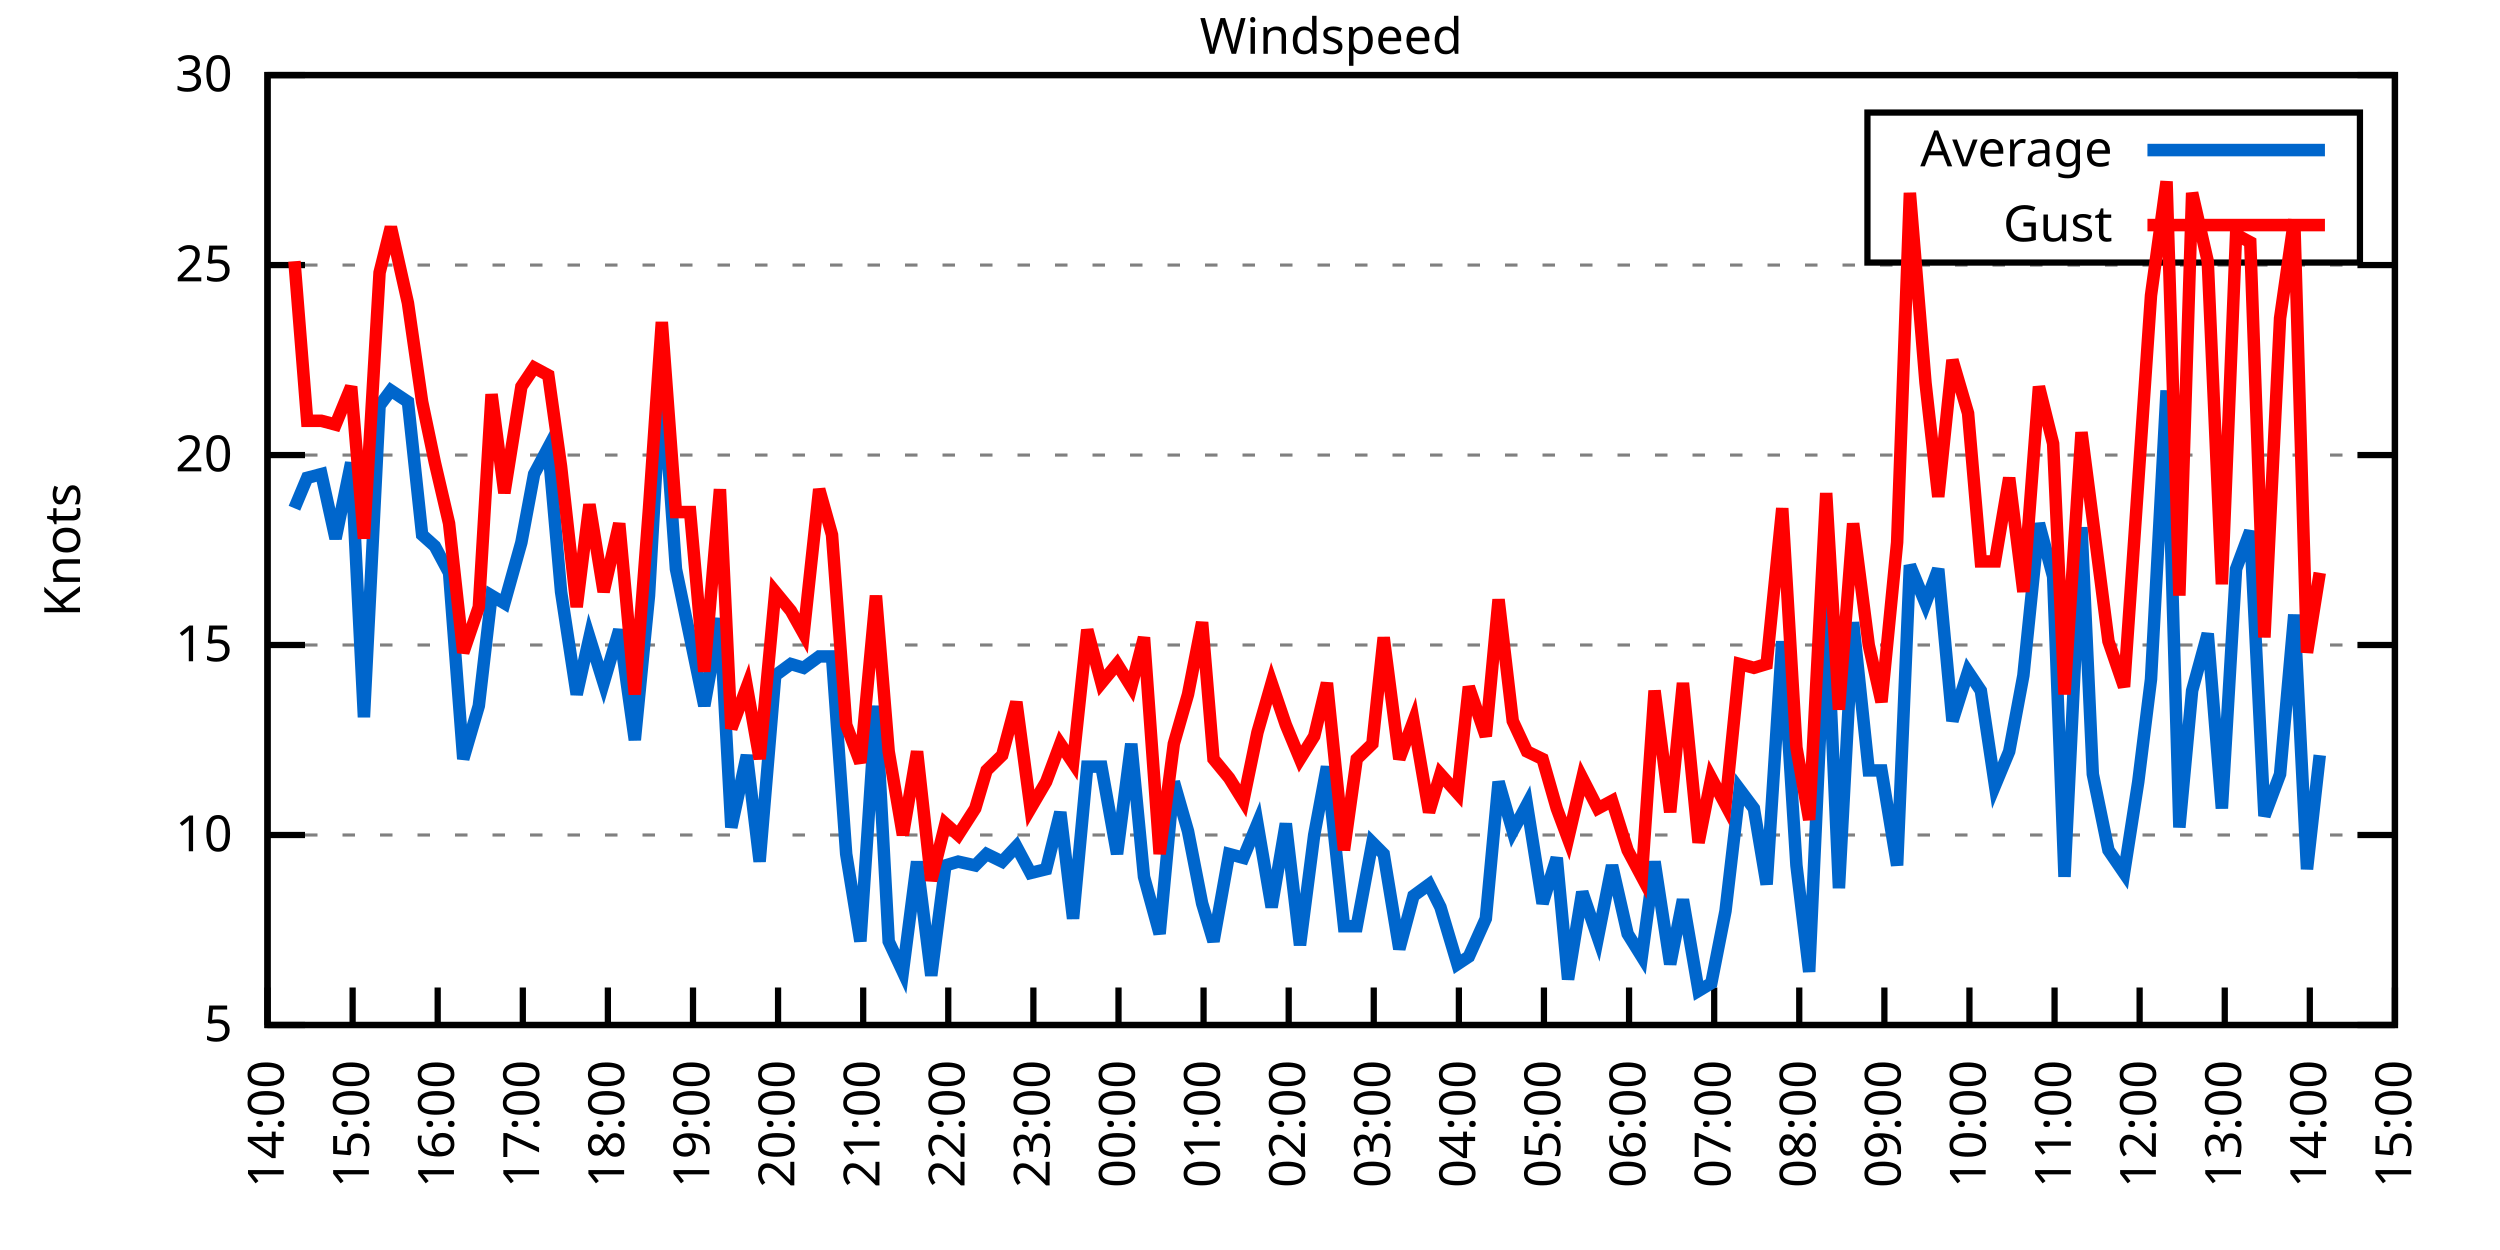
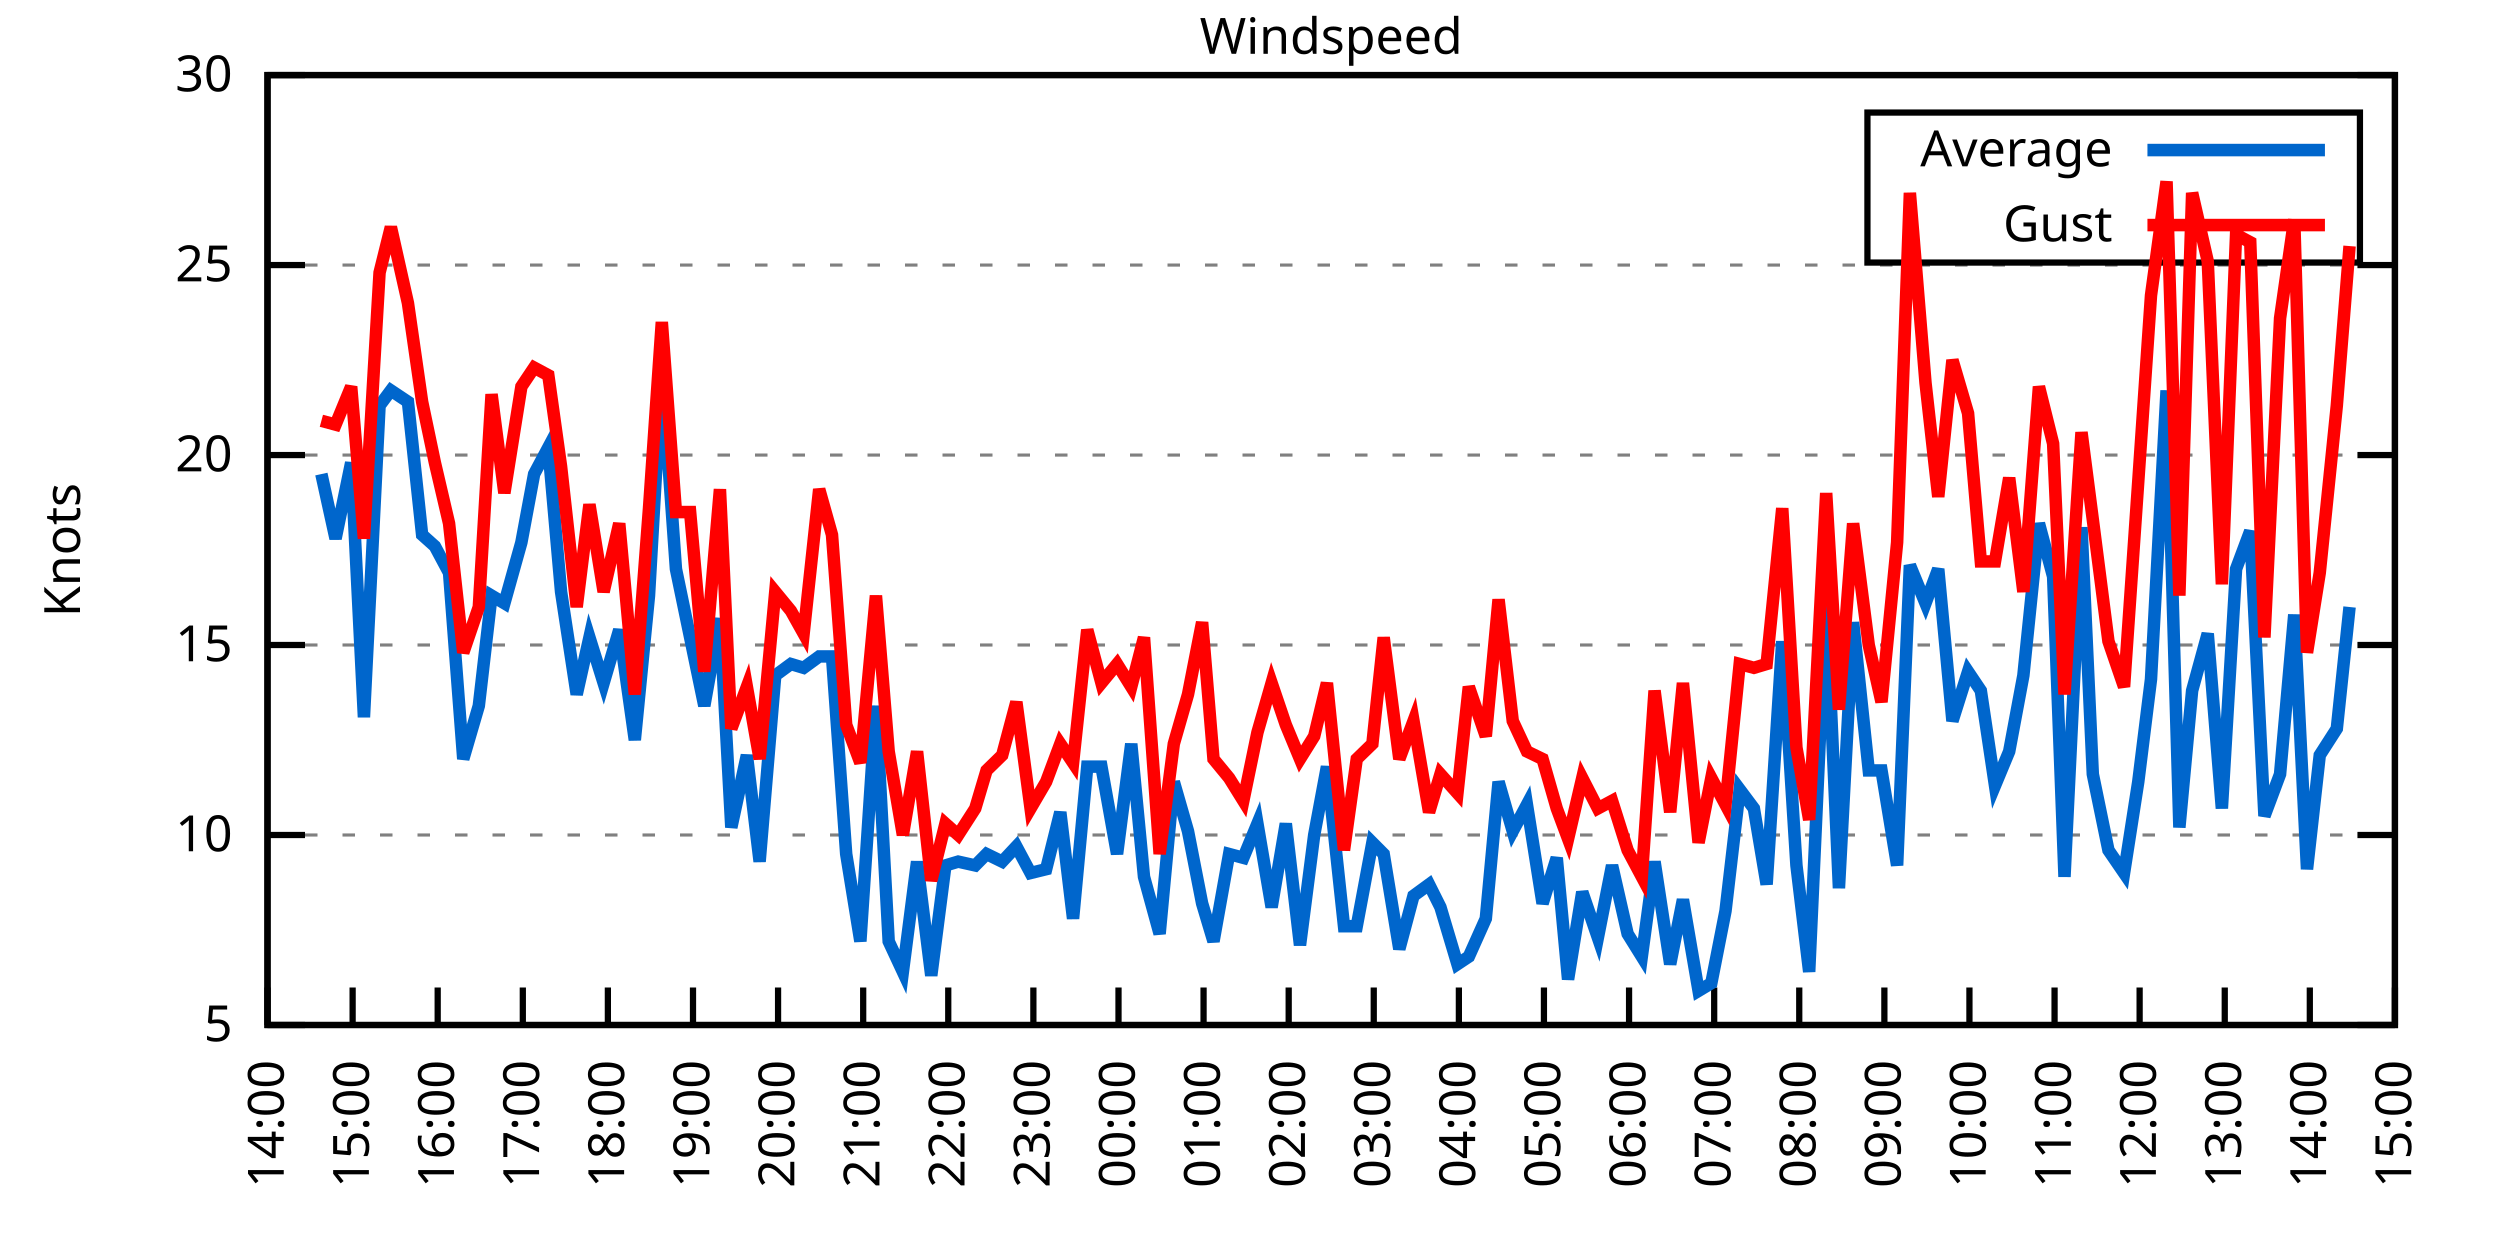
<svg xmlns="http://www.w3.org/2000/svg" xmlns:xlink="http://www.w3.org/1999/xlink" width="400" height="200" viewBox="0 0 400 200">
  <g id="gnuplot_canvas">
    <rect x="0" y="0" width="400" height="200" fill="none" />
    <defs>
      <circle id="gpDot" r="0.5" stroke-width="0.5" stroke="currentColor" />
      <path id="gpPt0" stroke-width="0.333" stroke="currentColor" d="M-1,0 h2 M0,-1 v2" />
      <path id="gpPt1" stroke-width="0.333" stroke="currentColor" d="M-1,-1 L1,1 M1,-1 L-1,1" />
      <path id="gpPt2" stroke-width="0.333" stroke="currentColor" d="M-1,0 L1,0 M0,-1 L0,1 M-1,-1 L1,1 M-1,1 L1,-1" />
      <rect id="gpPt3" stroke-width="0.333" stroke="currentColor" x="-1" y="-1" width="2" height="2" />
      <rect id="gpPt4" stroke-width="0.333" stroke="currentColor" fill="currentColor" x="-1" y="-1" width="2" height="2" />
      <circle id="gpPt5" stroke-width="0.333" stroke="currentColor" cx="0" cy="0" r="1" />
      <use xlink:href="#gpPt5" id="gpPt6" fill="currentColor" stroke="none" />
      <path id="gpPt7" stroke-width="0.333" stroke="currentColor" d="M0,-1.33 L-1.33,0.67 L1.33,0.67 z" />
      <use xlink:href="#gpPt7" id="gpPt8" fill="currentColor" stroke="none" />
      <use xlink:href="#gpPt7" id="gpPt9" stroke="currentColor" transform="rotate(180)" />
      <use xlink:href="#gpPt9" id="gpPt10" fill="currentColor" stroke="none" />
      <use xlink:href="#gpPt3" id="gpPt11" stroke="currentColor" transform="rotate(45)" />
      <use xlink:href="#gpPt11" id="gpPt12" fill="currentColor" stroke="none" />
      <path id="gpPt13" stroke-width="0.333" stroke="currentColor" d="M0,1.330 L1.265,0.411 L0.782,-1.067 L-0.782,-1.076 L-1.265,0.411 z" />
      <use xlink:href="#gpPt13" id="gpPt14" fill="currentColor" stroke="none" />
      <filter id="textbox" filterUnits="objectBoundingBox" x="0" y="0" height="1" width="1">
        <feFlood flood-color="white" flood-opacity="1" result="bgnd" />
        <feComposite in="SourceGraphic" in2="bgnd" operator="atop" />
      </filter>
      <filter id="greybox" filterUnits="objectBoundingBox" x="0" y="0" height="1" width="1">
        <feFlood flood-color="lightgrey" flood-opacity="1" result="grey" />
        <feComposite in="SourceGraphic" in2="grey" operator="atop" />
      </filter>
    </defs>
    <g fill="none" color="white" stroke="currentColor" stroke-width="1.00" stroke-linecap="butt" stroke-linejoin="miter">
</g>
    <g fill="none" color="black" stroke="currentColor" stroke-width="1.00" stroke-linecap="butt" stroke-linejoin="miter">
      <g stroke="none" shape-rendering="crispEdges">
        <polygon fill="rgb(255, 255, 255)" points="42.80,164.00 383.18,164.00 383.18,12.02 42.80,12.02 " />
      </g>
    </g>
    <g fill="none" color="black" stroke="currentColor" stroke-width="1.00" stroke-linecap="butt" stroke-linejoin="miter">
</g>
    <g fill="none" color="black" stroke="black" stroke-width="0.50" stroke-linecap="butt" stroke-linejoin="miter">
</g>
    <g fill="none" color="gray" stroke="currentColor" stroke-width="0.50" stroke-linecap="butt" stroke-linejoin="miter">
      <path stroke="gray" stroke-dasharray="2,4" class="gridline" d="M42.80,164.00 L383.19,164.00  " />
    </g>
    <g fill="none" color="gray" stroke="gray" stroke-width="1.00" stroke-linecap="butt" stroke-linejoin="miter">
</g>
    <g fill="none" color="black" stroke="currentColor" stroke-width="1.00" stroke-linecap="butt" stroke-linejoin="miter">
      <path stroke="black" d="M42.80,164.00 L48.80,164.00 M383.19,164.00 L377.19,164.00  " />
      <g transform="translate(37.20,166.60)" stroke="none" fill="black" font-family="Sans" font-size="8.00" text-anchor="end">
        <text>
          <tspan font-family="Sans"> 5</tspan>
        </text>
      </g>
    </g>
    <g fill="none" color="black" stroke="currentColor" stroke-width="1.00" stroke-linecap="butt" stroke-linejoin="miter">
</g>
    <g fill="none" color="black" stroke="black" stroke-width="0.50" stroke-linecap="butt" stroke-linejoin="miter">
</g>
    <g fill="none" color="gray" stroke="currentColor" stroke-width="0.50" stroke-linecap="butt" stroke-linejoin="miter">
      <path stroke="gray" stroke-dasharray="2,4" class="gridline" d="M42.80,133.60 L383.19,133.60  " />
    </g>
    <g fill="none" color="gray" stroke="gray" stroke-width="1.00" stroke-linecap="butt" stroke-linejoin="miter">
</g>
    <g fill="none" color="black" stroke="currentColor" stroke-width="1.00" stroke-linecap="butt" stroke-linejoin="miter">
      <path stroke="black" d="M42.80,133.60 L48.80,133.60 M383.19,133.60 L377.19,133.60  " />
      <g transform="translate(37.20,136.20)" stroke="none" fill="black" font-family="Sans" font-size="8.00" text-anchor="end">
        <text>
          <tspan font-family="Sans"> 10</tspan>
        </text>
      </g>
    </g>
    <g fill="none" color="black" stroke="currentColor" stroke-width="1.00" stroke-linecap="butt" stroke-linejoin="miter">
</g>
    <g fill="none" color="black" stroke="black" stroke-width="0.50" stroke-linecap="butt" stroke-linejoin="miter">
</g>
    <g fill="none" color="gray" stroke="currentColor" stroke-width="0.50" stroke-linecap="butt" stroke-linejoin="miter">
      <path stroke="gray" stroke-dasharray="2,4" class="gridline" d="M42.80,103.20 L383.19,103.20  " />
    </g>
    <g fill="none" color="gray" stroke="gray" stroke-width="1.00" stroke-linecap="butt" stroke-linejoin="miter">
</g>
    <g fill="none" color="black" stroke="currentColor" stroke-width="1.00" stroke-linecap="butt" stroke-linejoin="miter">
      <path stroke="black" d="M42.80,103.20 L48.80,103.20 M383.19,103.20 L377.19,103.20  " />
      <g transform="translate(37.20,105.80)" stroke="none" fill="black" font-family="Sans" font-size="8.00" text-anchor="end">
        <text>
          <tspan font-family="Sans"> 15</tspan>
        </text>
      </g>
    </g>
    <g fill="none" color="black" stroke="currentColor" stroke-width="1.00" stroke-linecap="butt" stroke-linejoin="miter">
</g>
    <g fill="none" color="black" stroke="black" stroke-width="0.50" stroke-linecap="butt" stroke-linejoin="miter">
</g>
    <g fill="none" color="gray" stroke="currentColor" stroke-width="0.50" stroke-linecap="butt" stroke-linejoin="miter">
      <path stroke="gray" stroke-dasharray="2,4" class="gridline" d="M42.80,72.81 L383.19,72.81  " />
    </g>
    <g fill="none" color="gray" stroke="gray" stroke-width="1.00" stroke-linecap="butt" stroke-linejoin="miter">
</g>
    <g fill="none" color="black" stroke="currentColor" stroke-width="1.00" stroke-linecap="butt" stroke-linejoin="miter">
      <path stroke="black" d="M42.80,72.81 L48.80,72.81 M383.19,72.81 L377.19,72.81  " />
      <g transform="translate(37.20,75.41)" stroke="none" fill="black" font-family="Sans" font-size="8.00" text-anchor="end">
        <text>
          <tspan font-family="Sans"> 20</tspan>
        </text>
      </g>
    </g>
    <g fill="none" color="black" stroke="currentColor" stroke-width="1.00" stroke-linecap="butt" stroke-linejoin="miter">
</g>
    <g fill="none" color="black" stroke="black" stroke-width="0.50" stroke-linecap="butt" stroke-linejoin="miter">
</g>
    <g fill="none" color="gray" stroke="currentColor" stroke-width="0.50" stroke-linecap="butt" stroke-linejoin="miter">
      <path stroke="gray" stroke-dasharray="2,4" class="gridline" d="M42.80,42.41 L383.19,42.41  " />
    </g>
    <g fill="none" color="gray" stroke="gray" stroke-width="1.00" stroke-linecap="butt" stroke-linejoin="miter">
</g>
    <g fill="none" color="black" stroke="currentColor" stroke-width="1.00" stroke-linecap="butt" stroke-linejoin="miter">
      <path stroke="black" d="M42.80,42.41 L48.80,42.41 M383.19,42.41 L377.19,42.41  " />
      <g transform="translate(37.20,45.01)" stroke="none" fill="black" font-family="Sans" font-size="8.00" text-anchor="end">
        <text>
          <tspan font-family="Sans"> 25</tspan>
        </text>
      </g>
    </g>
    <g fill="none" color="black" stroke="currentColor" stroke-width="1.00" stroke-linecap="butt" stroke-linejoin="miter">
</g>
    <g fill="none" color="black" stroke="black" stroke-width="0.50" stroke-linecap="butt" stroke-linejoin="miter">
</g>
    <g fill="none" color="gray" stroke="currentColor" stroke-width="0.50" stroke-linecap="butt" stroke-linejoin="miter">
      <path stroke="gray" stroke-dasharray="2,4" class="gridline" d="M42.80,12.01 L383.19,12.01  " />
    </g>
    <g fill="none" color="gray" stroke="gray" stroke-width="1.00" stroke-linecap="butt" stroke-linejoin="miter">
</g>
    <g fill="none" color="black" stroke="currentColor" stroke-width="1.00" stroke-linecap="butt" stroke-linejoin="miter">
      <path stroke="black" d="M42.80,12.01 L48.80,12.01 M383.19,12.01 L377.19,12.01  " />
      <g transform="translate(37.20,14.61)" stroke="none" fill="black" font-family="Sans" font-size="8.00" text-anchor="end">
        <text>
          <tspan font-family="Sans"> 30</tspan>
        </text>
      </g>
    </g>
    <g fill="none" color="black" stroke="currentColor" stroke-width="1.00" stroke-linecap="butt" stroke-linejoin="miter">
      <path stroke="black" d="M42.80,164.00 L42.80,158.00  " />
      <g transform="translate(45.40,169.60) rotate(270.00)" stroke="none" fill="black" font-family="Sans" font-size="8.00" text-anchor="end">
        <text>
          <tspan font-family="Sans">14:00</tspan>
        </text>
      </g>
    </g>
    <g fill="none" color="black" stroke="currentColor" stroke-width="1.00" stroke-linecap="butt" stroke-linejoin="miter">
      <path stroke="black" d="M56.42,164.00 L56.42,158.00  " />
      <g transform="translate(59.02,169.60) rotate(270.00)" stroke="none" fill="black" font-family="Sans" font-size="8.00" text-anchor="end">
        <text>
          <tspan font-family="Sans">15:00</tspan>
        </text>
      </g>
    </g>
    <g fill="none" color="black" stroke="currentColor" stroke-width="1.00" stroke-linecap="butt" stroke-linejoin="miter">
      <path stroke="black" d="M70.03,164.00 L70.03,158.00  " />
      <g transform="translate(72.63,169.60) rotate(270.00)" stroke="none" fill="black" font-family="Sans" font-size="8.00" text-anchor="end">
        <text>
          <tspan font-family="Sans">16:00</tspan>
        </text>
      </g>
    </g>
    <g fill="none" color="black" stroke="currentColor" stroke-width="1.00" stroke-linecap="butt" stroke-linejoin="miter">
      <path stroke="black" d="M83.65,164.00 L83.65,158.00  " />
      <g transform="translate(86.25,169.60) rotate(270.00)" stroke="none" fill="black" font-family="Sans" font-size="8.00" text-anchor="end">
        <text>
          <tspan font-family="Sans">17:00</tspan>
        </text>
      </g>
    </g>
    <g fill="none" color="black" stroke="currentColor" stroke-width="1.00" stroke-linecap="butt" stroke-linejoin="miter">
      <path stroke="black" d="M97.26,164.00 L97.26,158.00  " />
      <g transform="translate(99.86,169.60) rotate(270.00)" stroke="none" fill="black" font-family="Sans" font-size="8.00" text-anchor="end">
        <text>
          <tspan font-family="Sans">18:00</tspan>
        </text>
      </g>
    </g>
    <g fill="none" color="black" stroke="currentColor" stroke-width="1.00" stroke-linecap="butt" stroke-linejoin="miter">
      <path stroke="black" d="M110.88,164.00 L110.88,158.00  " />
      <g transform="translate(113.48,169.60) rotate(270.00)" stroke="none" fill="black" font-family="Sans" font-size="8.00" text-anchor="end">
        <text>
          <tspan font-family="Sans">19:00</tspan>
        </text>
      </g>
    </g>
    <g fill="none" color="black" stroke="currentColor" stroke-width="1.00" stroke-linecap="butt" stroke-linejoin="miter">
      <path stroke="black" d="M124.49,164.00 L124.49,158.00  " />
      <g transform="translate(127.09,169.60) rotate(270.00)" stroke="none" fill="black" font-family="Sans" font-size="8.00" text-anchor="end">
        <text>
          <tspan font-family="Sans">20:00</tspan>
        </text>
      </g>
    </g>
    <g fill="none" color="black" stroke="currentColor" stroke-width="1.00" stroke-linecap="butt" stroke-linejoin="miter">
      <path stroke="black" d="M138.11,164.00 L138.11,158.00  " />
      <g transform="translate(140.71,169.60) rotate(270.00)" stroke="none" fill="black" font-family="Sans" font-size="8.00" text-anchor="end">
        <text>
          <tspan font-family="Sans">21:00</tspan>
        </text>
      </g>
    </g>
    <g fill="none" color="black" stroke="currentColor" stroke-width="1.00" stroke-linecap="butt" stroke-linejoin="miter">
      <path stroke="black" d="M151.72,164.00 L151.72,158.00  " />
      <g transform="translate(154.32,169.60) rotate(270.00)" stroke="none" fill="black" font-family="Sans" font-size="8.00" text-anchor="end">
        <text>
          <tspan font-family="Sans">22:00</tspan>
        </text>
      </g>
    </g>
    <g fill="none" color="black" stroke="currentColor" stroke-width="1.00" stroke-linecap="butt" stroke-linejoin="miter">
      <path stroke="black" d="M165.34,164.00 L165.34,158.00  " />
      <g transform="translate(167.94,169.60) rotate(270.00)" stroke="none" fill="black" font-family="Sans" font-size="8.00" text-anchor="end">
        <text>
          <tspan font-family="Sans">23:00</tspan>
        </text>
      </g>
    </g>
    <g fill="none" color="black" stroke="currentColor" stroke-width="1.00" stroke-linecap="butt" stroke-linejoin="miter">
      <path stroke="black" d="M178.96,164.00 L178.96,158.00  " />
      <g transform="translate(181.56,169.60) rotate(270.00)" stroke="none" fill="black" font-family="Sans" font-size="8.00" text-anchor="end">
        <text>
          <tspan font-family="Sans">00:00</tspan>
        </text>
      </g>
    </g>
    <g fill="none" color="black" stroke="currentColor" stroke-width="1.00" stroke-linecap="butt" stroke-linejoin="miter">
      <path stroke="black" d="M192.57,164.00 L192.57,158.00  " />
      <g transform="translate(195.17,169.60) rotate(270.00)" stroke="none" fill="black" font-family="Sans" font-size="8.00" text-anchor="end">
        <text>
          <tspan font-family="Sans">01:00</tspan>
        </text>
      </g>
    </g>
    <g fill="none" color="black" stroke="currentColor" stroke-width="1.00" stroke-linecap="butt" stroke-linejoin="miter">
      <path stroke="black" d="M206.19,164.00 L206.19,158.00  " />
      <g transform="translate(208.79,169.60) rotate(270.00)" stroke="none" fill="black" font-family="Sans" font-size="8.00" text-anchor="end">
        <text>
          <tspan font-family="Sans">02:00</tspan>
        </text>
      </g>
    </g>
    <g fill="none" color="black" stroke="currentColor" stroke-width="1.00" stroke-linecap="butt" stroke-linejoin="miter">
      <path stroke="black" d="M219.80,164.00 L219.80,158.00  " />
      <g transform="translate(222.40,169.60) rotate(270.00)" stroke="none" fill="black" font-family="Sans" font-size="8.00" text-anchor="end">
        <text>
          <tspan font-family="Sans">03:00</tspan>
        </text>
      </g>
    </g>
    <g fill="none" color="black" stroke="currentColor" stroke-width="1.00" stroke-linecap="butt" stroke-linejoin="miter">
      <path stroke="black" d="M233.42,164.00 L233.42,158.00  " />
      <g transform="translate(236.02,169.60) rotate(270.00)" stroke="none" fill="black" font-family="Sans" font-size="8.00" text-anchor="end">
        <text>
          <tspan font-family="Sans">04:00</tspan>
        </text>
      </g>
    </g>
    <g fill="none" color="black" stroke="currentColor" stroke-width="1.00" stroke-linecap="butt" stroke-linejoin="miter">
      <path stroke="black" d="M247.03,164.00 L247.03,158.00  " />
      <g transform="translate(249.63,169.60) rotate(270.00)" stroke="none" fill="black" font-family="Sans" font-size="8.00" text-anchor="end">
        <text>
          <tspan font-family="Sans">05:00</tspan>
        </text>
      </g>
    </g>
    <g fill="none" color="black" stroke="currentColor" stroke-width="1.00" stroke-linecap="butt" stroke-linejoin="miter">
      <path stroke="black" d="M260.65,164.00 L260.65,158.00  " />
      <g transform="translate(263.25,169.60) rotate(270.00)" stroke="none" fill="black" font-family="Sans" font-size="8.00" text-anchor="end">
        <text>
          <tspan font-family="Sans">06:00</tspan>
        </text>
      </g>
    </g>
    <g fill="none" color="black" stroke="currentColor" stroke-width="1.00" stroke-linecap="butt" stroke-linejoin="miter">
      <path stroke="black" d="M274.27,164.00 L274.27,158.00  " />
      <g transform="translate(276.87,169.60) rotate(270.00)" stroke="none" fill="black" font-family="Sans" font-size="8.00" text-anchor="end">
        <text>
          <tspan font-family="Sans">07:00</tspan>
        </text>
      </g>
    </g>
    <g fill="none" color="black" stroke="currentColor" stroke-width="1.00" stroke-linecap="butt" stroke-linejoin="miter">
      <path stroke="black" d="M287.88,164.00 L287.88,158.00  " />
      <g transform="translate(290.48,169.60) rotate(270.00)" stroke="none" fill="black" font-family="Sans" font-size="8.00" text-anchor="end">
        <text>
          <tspan font-family="Sans">08:00</tspan>
        </text>
      </g>
    </g>
    <g fill="none" color="black" stroke="currentColor" stroke-width="1.00" stroke-linecap="butt" stroke-linejoin="miter">
      <path stroke="black" d="M301.50,164.00 L301.50,158.00  " />
      <g transform="translate(304.10,169.60) rotate(270.00)" stroke="none" fill="black" font-family="Sans" font-size="8.00" text-anchor="end">
        <text>
          <tspan font-family="Sans">09:00</tspan>
        </text>
      </g>
    </g>
    <g fill="none" color="black" stroke="currentColor" stroke-width="1.00" stroke-linecap="butt" stroke-linejoin="miter">
      <path stroke="black" d="M315.11,164.00 L315.11,158.00  " />
      <g transform="translate(317.71,169.60) rotate(270.00)" stroke="none" fill="black" font-family="Sans" font-size="8.00" text-anchor="end">
        <text>
          <tspan font-family="Sans">10:00</tspan>
        </text>
      </g>
    </g>
    <g fill="none" color="black" stroke="currentColor" stroke-width="1.00" stroke-linecap="butt" stroke-linejoin="miter">
      <path stroke="black" d="M328.73,164.00 L328.73,158.00  " />
      <g transform="translate(331.33,169.60) rotate(270.00)" stroke="none" fill="black" font-family="Sans" font-size="8.00" text-anchor="end">
        <text>
          <tspan font-family="Sans">11:00</tspan>
        </text>
      </g>
    </g>
    <g fill="none" color="black" stroke="currentColor" stroke-width="1.00" stroke-linecap="butt" stroke-linejoin="miter">
      <path stroke="black" d="M342.34,164.00 L342.34,158.00  " />
      <g transform="translate(344.94,169.60) rotate(270.00)" stroke="none" fill="black" font-family="Sans" font-size="8.00" text-anchor="end">
        <text>
          <tspan font-family="Sans">12:00</tspan>
        </text>
      </g>
    </g>
    <g fill="none" color="black" stroke="currentColor" stroke-width="1.00" stroke-linecap="butt" stroke-linejoin="miter">
      <path stroke="black" d="M355.96,164.00 L355.96,158.00  " />
      <g transform="translate(358.56,169.60) rotate(270.00)" stroke="none" fill="black" font-family="Sans" font-size="8.00" text-anchor="end">
        <text>
          <tspan font-family="Sans">13:00</tspan>
        </text>
      </g>
    </g>
    <g fill="none" color="black" stroke="currentColor" stroke-width="1.00" stroke-linecap="butt" stroke-linejoin="miter">
      <path stroke="black" d="M369.57,164.00 L369.57,158.00  " />
      <g transform="translate(372.17,169.60) rotate(270.00)" stroke="none" fill="black" font-family="Sans" font-size="8.00" text-anchor="end">
        <text>
          <tspan font-family="Sans">14:00</tspan>
        </text>
      </g>
    </g>
    <g fill="none" color="black" stroke="currentColor" stroke-width="1.00" stroke-linecap="butt" stroke-linejoin="miter">
      <path stroke="black" d="M383.19,164.00 L383.19,158.00  " />
      <g transform="translate(385.79,169.60) rotate(270.00)" stroke="none" fill="black" font-family="Sans" font-size="8.00" text-anchor="end">
        <text>
          <tspan font-family="Sans">15:00</tspan>
        </text>
      </g>
    </g>
    <g fill="none" color="black" stroke="currentColor" stroke-width="1.00" stroke-linecap="butt" stroke-linejoin="miter">
</g>
    <g fill="none" color="black" stroke="currentColor" stroke-width="1.00" stroke-linecap="butt" stroke-linejoin="miter">
      <path stroke="black" d="M42.80,12.01 L42.80,164.00 L383.19,164.00 L383.19,12.01 L42.80,12.01 Z  " />
    </g>
    <g fill="none" color="black" stroke="currentColor" stroke-width="1.00" stroke-linecap="butt" stroke-linejoin="miter">
</g>
    <g fill="none" color="black" stroke="currentColor" stroke-width="1.00" stroke-linecap="butt" stroke-linejoin="miter">
      <path stroke="black" d="M298.79,42.01 L298.79,18.01 L377.59,18.01 L377.59,42.01 L298.79,42.01 Z  " />
    </g>
    <g id="Windspeed_plot_1">
      <g fill="none" color="white" stroke="black" stroke-width="2.00" stroke-linecap="butt" stroke-linejoin="miter">
</g>
      <g fill="none" color="black" stroke="currentColor" stroke-width="2.00" stroke-linecap="butt" stroke-linejoin="miter">
        <g transform="translate(337.99,26.61)" stroke="none" fill="black" font-family="Sans" font-size="8.00" text-anchor="end">
          <text>
            <tspan font-family="Sans">Average</tspan>
          </text>
        </g>
      </g>
      <g fill="none" color="black" stroke="currentColor" stroke-width="2.00" stroke-linecap="butt" stroke-linejoin="miter">
-         <path stroke="rgb(  0, 102, 204)" d="M343.59,24.01 L371.99,24.01 M47.11,81.32 L49.15,76.45 L51.42,75.85 L53.69,86.18 L56.19,74.02 L58.23,114.76   L60.73,64.90 L62.54,62.47 L65.27,64.29 L67.54,85.57 L69.58,87.40 L71.85,91.65 L74.12,121.44 L76.61,112.93   L78.65,95.30 L80.70,96.52 L83.42,86.79 L85.46,75.85 L87.73,71.59 L89.77,94.69 L92.27,111.11 L94.31,101.99   L96.58,109.28 L99.08,100.77 L101.57,118.40 L103.84,95.30 L105.89,59.43 L108.15,91.04 L110.42,101.99 L112.69,112.93   L115.19,98.95 L117.01,132.39 L119.50,120.83 L121.54,137.86 L124.04,108.07 L126.54,106.24 L128.58,106.85 L131.07,105.03   L133.12,105.03 L135.39,136.64 L137.66,150.62 L140.15,112.93 L142.19,150.62 L144.46,155.49 L146.73,137.86 L149.00,156.10   L151.27,138.47 L153.31,137.86 L156.04,138.47 L157.85,136.64 L160.35,137.86 L162.62,135.43 L164.89,139.68 L167.38,139.07   L169.65,129.95 L171.69,146.98 L173.96,122.66 L176.23,122.66 L178.73,136.64 L181.00,119.01 L183.04,140.29 L185.54,149.41   L187.81,125.09 L190.08,132.99 L192.34,144.55 L194.16,150.62 L196.66,136.64 L198.93,137.25 L201.19,131.78 L203.46,145.15   L205.73,131.78 L208.00,151.23 L210.27,133.60 L212.31,122.66 L215.04,148.19 L217.08,148.19 L219.58,134.82 L221.39,136.64   L223.89,151.84 L226.16,143.33 L228.65,141.51 L230.47,145.15 L233.19,154.27 L235.01,153.06 L237.73,146.98 L239.77,125.09   L242.04,132.99 L244.31,128.74 L246.81,144.55 L249.08,137.25 L250.89,156.70 L253.16,142.72 L255.66,150.02 L257.93,138.47   L260.42,149.41 L262.69,153.06 L264.73,137.86 L267.23,154.27 L269.27,143.94 L271.77,158.53 L273.81,157.31 L276.08,145.76   L278.35,126.31 L280.62,129.35 L282.66,141.51 L285.16,102.60 L287.43,138.47 L289.47,155.49 L292.19,95.91 L294.23,142.11   L296.50,99.56 L299.00,123.27 L301.04,123.27 L303.54,138.47 L305.58,90.44 L308.08,96.52 L310.12,91.04 L312.39,115.36   L314.89,107.46 L316.93,110.50 L319.20,125.70 L321.47,120.23 L323.74,108.07 L326.23,83.75 L328.50,92.26 L330.32,140.29   L333.04,84.36 L334.85,123.87 L337.35,136.03 L339.85,139.68 L342.12,125.09 L344.16,108.68 L346.65,62.47 L348.70,132.39   L350.74,110.50 L353.24,101.38 L355.50,129.35 L357.77,91.04 L360.04,84.97 L362.31,130.56 L364.81,123.87 L367.08,98.34   L369.12,139.07 L371.16,120.83  " />
+         <path stroke="rgb(  0, 102, 204)" d="M343.59,24.01 L371.99,24.01 M51.42,75.85 L53.69,86.18 L56.19,74.02 L58.23,114.76 L60.73,64.90 L62.54,62.47   L65.27,64.29 L67.54,85.57 L69.58,87.40 L71.85,91.65 L74.12,121.44 L76.61,112.93 L78.65,95.30 L80.70,96.52   L83.42,86.79 L85.46,75.85 L87.73,71.59 L89.77,94.69 L92.27,111.11 L94.31,101.99 L96.58,109.28 L99.08,100.77   L101.57,118.40 L103.84,95.30 L105.89,59.43 L108.15,91.04 L110.42,101.99 L112.69,112.93 L115.19,98.95 L117.01,132.39   L119.50,120.83 L121.54,137.86 L124.04,108.07 L126.54,106.24 L128.58,106.85 L131.07,105.03 L133.12,105.03 L135.39,136.64   L137.66,150.62 L140.15,112.93 L142.19,150.62 L144.46,155.49 L146.73,137.86 L149.00,156.10 L151.27,138.47 L153.31,137.86   L156.04,138.47 L157.85,136.64 L160.35,137.86 L162.62,135.43 L164.89,139.68 L167.38,139.07 L169.65,129.95 L171.69,146.98   L173.96,122.66 L176.23,122.66 L178.73,136.64 L181.00,119.01 L183.04,140.29 L185.54,149.41 L187.81,125.09 L190.08,132.99   L192.34,144.55 L194.16,150.62 L196.66,136.64 L198.93,137.25 L201.19,131.78 L203.46,145.15 L205.73,131.78 L208.00,151.23   L210.27,133.60 L212.31,122.66 L215.04,148.19 L217.08,148.19 L219.58,134.82 L221.39,136.64 L223.89,151.84 L226.16,143.33   L228.65,141.51 L230.47,145.15 L233.19,154.27 L235.01,153.06 L237.73,146.98 L239.77,125.09 L242.04,132.99 L244.31,128.74   L246.81,144.55 L249.08,137.25 L250.89,156.70 L253.16,142.72 L255.66,150.02 L257.93,138.47 L260.42,149.41 L262.69,153.06   L264.73,137.86 L267.23,154.27 L269.27,143.94 L271.77,158.53 L273.81,157.31 L276.08,145.76 L278.35,126.31 L280.62,129.35   L282.66,141.51 L285.16,102.60 L287.43,138.47 L289.47,155.49 L292.19,95.91 L294.23,142.11 L296.50,99.56 L299.00,123.27   L301.04,123.27 L303.54,138.47 L305.58,90.44 L308.08,96.52 L310.12,91.04 L312.39,115.36 L314.89,107.46 L316.93,110.50   L319.20,125.70 L321.47,120.23 L323.74,108.07 L326.23,83.75 L328.50,92.26 L330.32,140.29 L333.04,84.36 L334.85,123.87   L337.35,136.03 L339.85,139.68 L342.12,125.09 L344.16,108.68 L346.65,62.47 L348.70,132.39 L350.74,110.50 L353.24,101.38   L355.50,129.35 L357.77,91.04 L360.04,84.97 L362.31,130.56 L364.81,123.87 L367.08,98.34 L369.12,139.07 L371.16,120.83   L373.89,116.58 L375.93,97.12  " />
      </g>
    </g>
    <g id="Windspeed_plot_2">
      <g fill="none" color="black" stroke="currentColor" stroke-width="2.00" stroke-linecap="butt" stroke-linejoin="miter">
        <g transform="translate(337.99,38.61)" stroke="none" fill="black" font-family="Sans" font-size="8.00" text-anchor="end">
          <text>
            <tspan font-family="Sans">Gust</tspan>
          </text>
        </g>
      </g>
      <g fill="none" color="black" stroke="currentColor" stroke-width="2.00" stroke-linecap="butt" stroke-linejoin="miter">
-         <path stroke="rgb(255,   0,   0)" d="M343.59,36.01 L371.99,36.01 M47.11,41.80 L49.15,67.33 L51.42,67.33 L53.69,67.94 L56.19,61.86 L58.23,86.18   L60.73,43.62 L62.54,36.33 L65.27,48.49 L67.54,64.29 L69.58,74.02 L71.85,83.75 L74.12,104.42 L76.61,97.12   L78.65,63.08 L80.70,78.89 L83.42,61.86 L85.46,58.82 L87.73,60.04 L89.77,74.63 L92.27,97.12 L94.31,80.71   L96.58,94.69 L99.08,83.75 L101.57,111.11 L103.84,81.32 L105.89,51.53 L108.15,81.93 L110.42,81.93 L112.69,107.46   L115.19,78.28 L117.01,116.58 L119.50,109.89 L121.54,121.44 L124.04,94.69 L126.54,97.73 L128.58,101.38 L131.07,78.28   L133.12,85.57 L135.39,115.97 L137.66,122.05 L140.15,95.30 L142.19,120.23 L144.46,133.60 L146.73,120.23 L149.00,140.90   L151.27,131.78 L153.31,133.60 L156.04,129.35 L157.85,123.27 L160.35,120.83 L162.62,112.32 L164.89,129.35 L167.38,125.09   L169.65,119.01 L171.69,122.05 L173.96,100.77 L176.23,109.28 L178.73,106.24 L181.00,109.89 L183.04,101.99 L185.54,136.64   L187.81,119.01 L190.08,111.11 L192.34,99.56 L194.16,121.44 L196.66,124.48 L198.93,128.13 L201.19,117.19 L203.46,109.28   L205.73,115.97 L208.00,121.44 L210.27,117.80 L212.31,109.28 L215.04,136.03 L217.08,121.44 L219.58,119.01 L221.39,101.99   L223.89,121.44 L226.16,115.36 L228.65,129.95 L230.47,123.87 L233.19,126.91 L235.01,109.89 L237.73,117.80 L239.77,95.91   L242.04,115.36 L244.31,120.23 L246.81,121.44 L249.08,129.35 L250.89,134.21 L253.16,124.48 L255.66,129.35 L257.93,128.13   L260.42,136.03 L262.69,140.29 L264.73,110.50 L267.23,129.95 L269.27,109.28 L271.77,134.82 L273.81,124.48 L276.08,128.74   L278.35,106.24 L280.62,106.85 L282.66,106.24 L285.16,81.32 L287.43,119.62 L289.47,131.17 L292.19,78.89 L294.23,113.54   L296.50,83.75 L299.00,103.20 L301.04,112.32 L303.54,86.79 L305.58,30.86 L308.08,61.25 L310.12,79.49 L312.39,57.61   L314.89,66.12 L316.93,89.83 L319.20,89.83 L321.47,76.45 L323.74,94.69 L326.23,61.86 L328.50,70.98 L330.32,111.11   L333.04,69.16 L334.85,83.14 L337.35,102.60 L339.85,109.89 L342.12,77.06 L344.16,47.27 L346.65,29.03 L348.70,95.30   L350.74,30.86 L353.24,41.80 L355.50,93.48 L357.77,37.54 L360.04,38.76 L362.31,101.99 L364.81,50.92 L367.08,35.11   L369.12,104.42 L371.16,91.65  " />
+         <path stroke="rgb(255,   0,   0)" d="M343.59,36.01 L371.99,36.01 M51.42,67.33 L53.69,67.94 L56.19,61.86 L58.23,86.18 L60.73,43.62 L62.54,36.33   L65.27,48.49 L67.54,64.29 L69.58,74.02 L71.85,83.75 L74.12,104.42 L76.61,97.12 L78.65,63.08 L80.70,78.89   L83.42,61.86 L85.46,58.82 L87.73,60.04 L89.77,74.63 L92.27,97.12 L94.31,80.71 L96.58,94.69 L99.08,83.75   L101.57,111.11 L103.84,81.32 L105.89,51.53 L108.15,81.93 L110.42,81.93 L112.69,107.46 L115.19,78.28 L117.01,116.58   L119.50,109.89 L121.54,121.44 L124.04,94.69 L126.54,97.73 L128.58,101.38 L131.07,78.28 L133.12,85.57 L135.39,115.97   L137.66,122.05 L140.15,95.30 L142.19,120.23 L144.46,133.60 L146.73,120.23 L149.00,140.90 L151.27,131.78 L153.31,133.60   L156.04,129.35 L157.85,123.27 L160.35,120.83 L162.62,112.32 L164.89,129.35 L167.38,125.09 L169.65,119.01 L171.69,122.05   L173.96,100.77 L176.23,109.28 L178.73,106.24 L181.00,109.89 L183.04,101.99 L185.54,136.64 L187.81,119.01 L190.08,111.11   L192.34,99.56 L194.16,121.44 L196.66,124.48 L198.93,128.13 L201.19,117.19 L203.46,109.28 L205.73,115.97 L208.00,121.44   L210.27,117.80 L212.31,109.28 L215.04,136.03 L217.08,121.44 L219.58,119.01 L221.39,101.99 L223.89,121.44 L226.16,115.36   L228.65,129.95 L230.47,123.87 L233.19,126.91 L235.01,109.89 L237.73,117.80 L239.77,95.91 L242.04,115.36 L244.31,120.23   L246.81,121.44 L249.08,129.35 L250.89,134.21 L253.16,124.48 L255.66,129.35 L257.93,128.13 L260.42,136.03 L262.69,140.29   L264.73,110.50 L267.23,129.95 L269.27,109.28 L271.77,134.82 L273.81,124.48 L276.08,128.74 L278.35,106.24 L280.62,106.85   L282.66,106.24 L285.16,81.32 L287.43,119.62 L289.47,131.17 L292.19,78.89 L294.23,113.54 L296.50,83.75 L299.00,103.20   L301.04,112.32 L303.54,86.79 L305.58,30.86 L308.08,61.25 L310.12,79.49 L312.39,57.61 L314.89,66.12 L316.93,89.83   L319.20,89.83 L321.47,76.45 L323.74,94.69 L326.23,61.86 L328.50,70.98 L330.32,111.11 L333.04,69.16 L334.85,83.14   L337.35,102.60 L339.85,109.89 L342.12,77.06 L344.16,47.27 L346.65,29.03 L348.70,95.30 L350.74,30.86 L353.24,41.80   L355.50,93.48 L357.77,37.54 L360.04,38.76 L362.31,101.99 L364.81,50.92 L367.08,35.11 L369.12,104.42 L371.16,91.65   L373.89,64.90 L375.93,39.37  " />
      </g>
    </g>
    <g fill="none" color="black" stroke="currentColor" stroke-width="2.00" stroke-linecap="butt" stroke-linejoin="miter">
</g>
    <g fill="none" color="black" stroke="black" stroke-width="1.00" stroke-linecap="butt" stroke-linejoin="miter">
</g>
    <g fill="none" color="black" stroke="currentColor" stroke-width="1.00" stroke-linecap="butt" stroke-linejoin="miter">
      <path stroke="black" d="M42.80,12.01 L42.80,164.00 L383.19,164.00 L383.19,12.01 L42.80,12.01 Z  " />
      <g transform="translate(12.80,88.01) rotate(270.00)" stroke="none" fill="black" font-family="Sans" font-size="8.00" text-anchor="middle">
        <text>
          <tspan font-family="Sans">Knots</tspan>
        </text>
      </g>
    </g>
    <g fill="none" color="black" stroke="currentColor" stroke-width="1.00" stroke-linecap="butt" stroke-linejoin="miter">
</g>
    <g fill="none" color="black" stroke="currentColor" stroke-width="1.00" stroke-linecap="butt" stroke-linejoin="miter">
      <g transform="translate(212.99,8.61)" stroke="none" fill="black" font-family="Sans" font-size="8.00" text-anchor="middle">
        <text>
          <tspan font-family="Sans">Windspeed</tspan>
        </text>
      </g>
    </g>
    <g fill="none" color="black" stroke="currentColor" stroke-width="1.00" stroke-linecap="butt" stroke-linejoin="miter">
</g>
  </g>
</svg>
